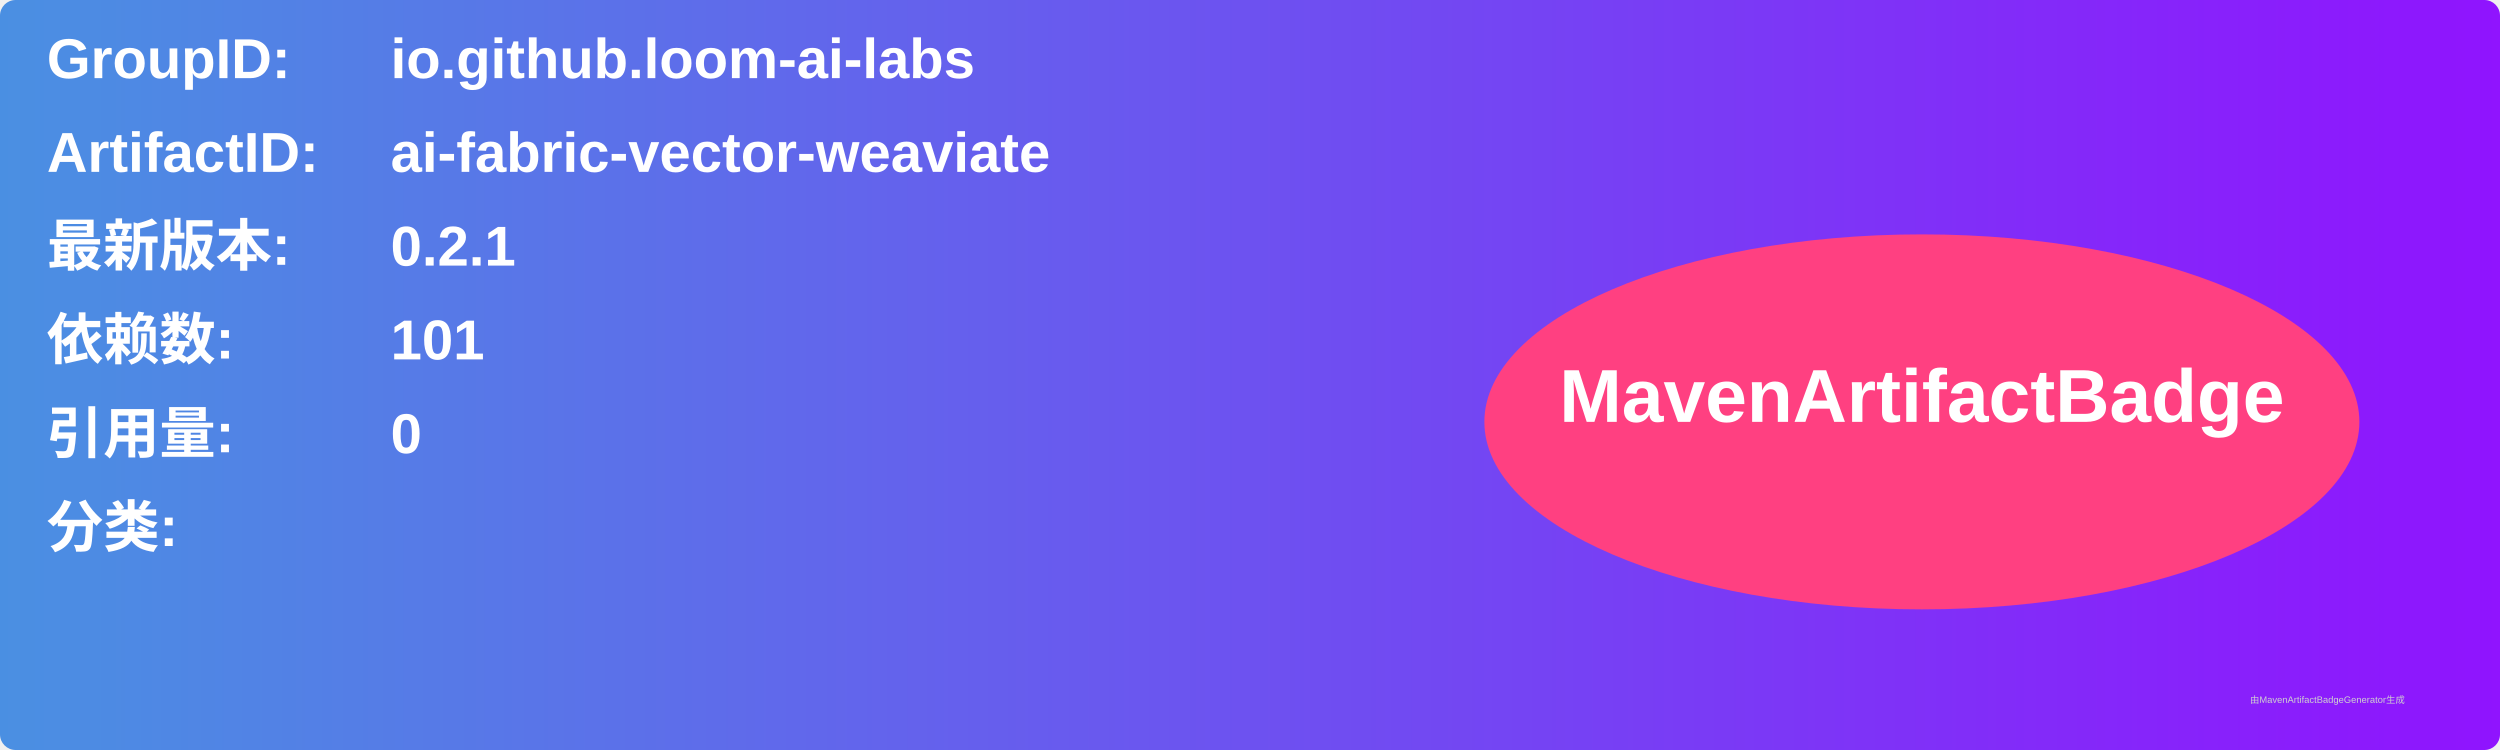
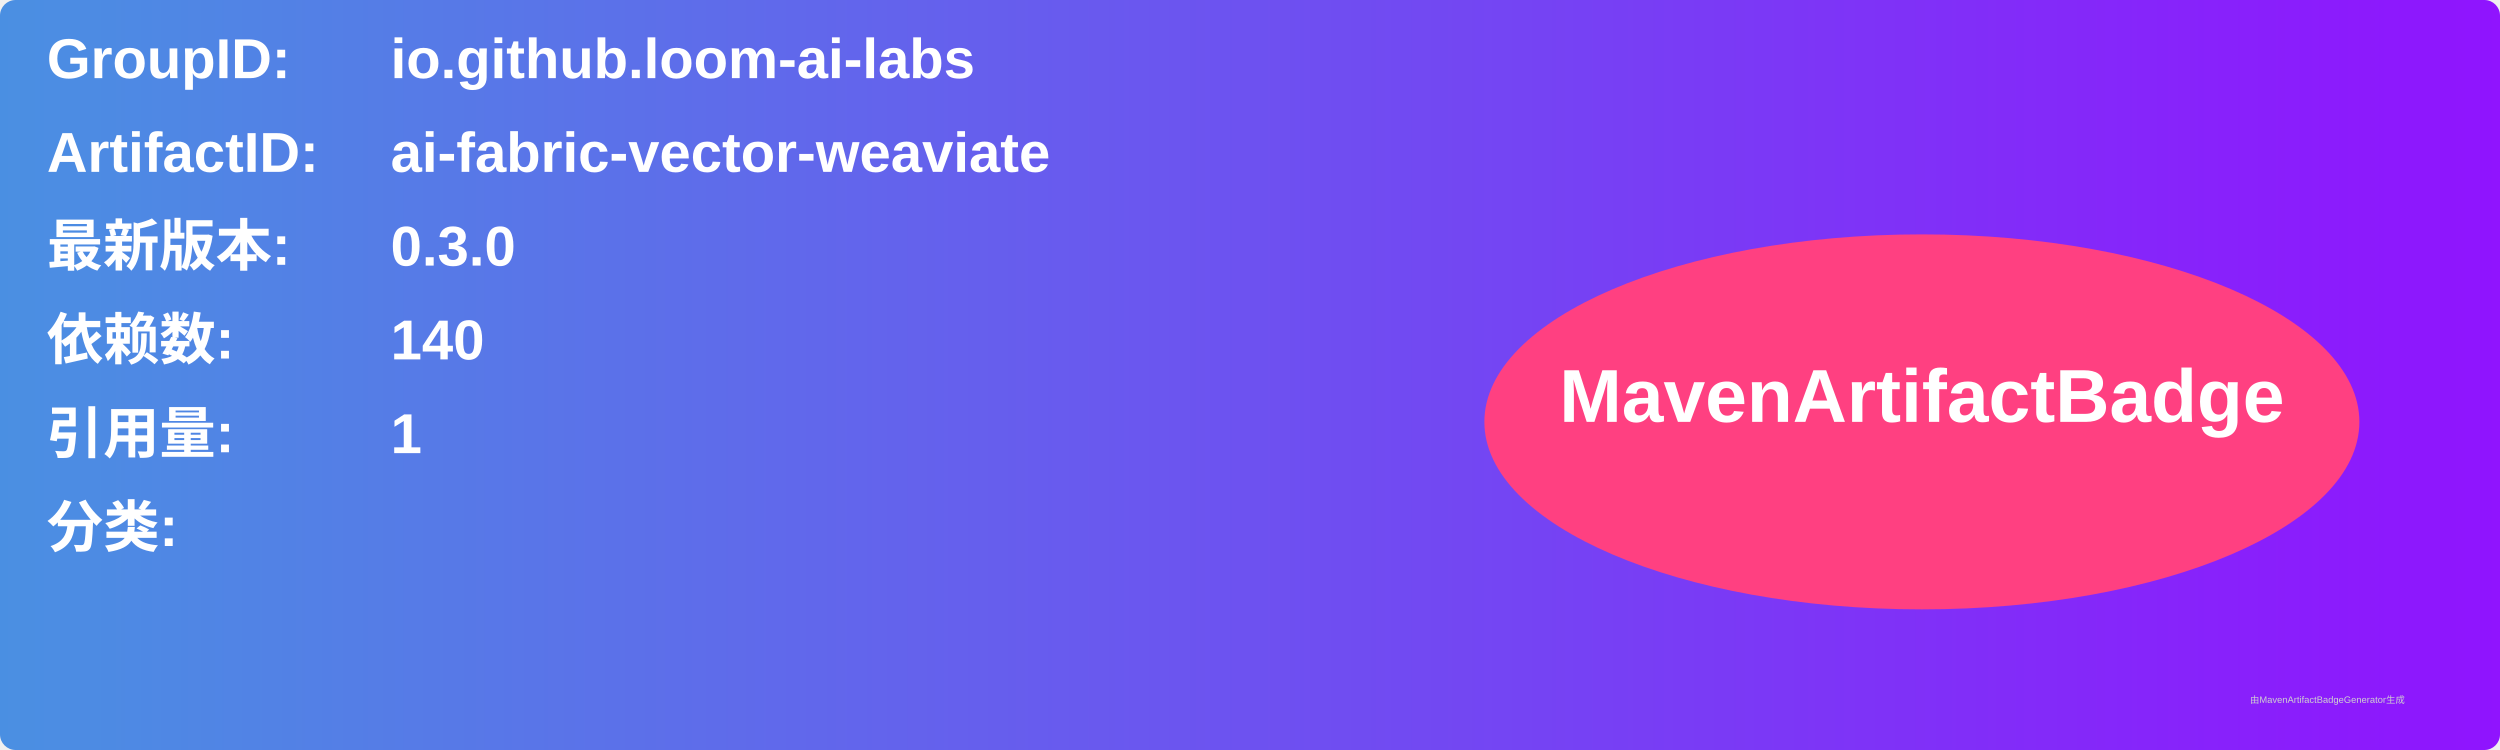
<svg xmlns="http://www.w3.org/2000/svg" width="800" height="240" viewBox="0 0 800 240">
  <linearGradient id="grad" x1="0%" y1="0%" x2="100%" y2="0%">
    <stop offset="0%" stop-color="#4a90e2" />
    <stop offset="100%" stop-color="#9013fe" />
  </linearGradient>
  <rect width="100%" height="100%" rx="5" ry="5" fill="url(#grad)" />
  <g transform="translate(15, 15)">
    <text x="0" y="10" font-family="Arial" font-size="18" fill="white" font-weight="bold" width="260">GroupID:</text>
    <text x="110" y="10" font-family="Arial" font-size="18" fill="white" font-weight="bold" width="460">io.github.loom-ai-labs</text>
    <text x="0" y="40" font-family="Arial" font-size="18" fill="white" font-weight="bold" width="260">ArtifactID:</text>
    <text x="110" y="40" font-family="Arial" font-size="18" fill="white" font-weight="bold" width="460">ai-fabric-vector-weaviate</text>
    <text x="0" y="70" font-family="Arial" font-size="18" fill="white" font-weight="bold">最新版本:</text>
    <text x="110" y="70" font-family="Arial" font-size="18" fill="white" font-weight="bold">
-       <tspan font-weight="bold">0.2.1</tspan>
+       <tspan font-weight="bold">0.3.0</tspan>
    </text>
    <text x="0" y="100" font-family="Arial" font-size="18" fill="white" font-weight="bold">依赖数: </text>
    <text x="110" y="100" font-family="Arial" font-size="18" fill="white">
-       <tspan font-weight="bold">101</tspan>
+       <tspan font-weight="bold">140</tspan>
    </text>
    <text x="0" y="130" font-family="Arial" font-size="18" fill="white" font-weight="bold">引用量: </text>
    <text x="110" y="130" font-family="Arial" font-size="18" fill="white">
-       <tspan font-weight="bold">0</tspan>
+       <tspan font-weight="bold">1</tspan>
    </text>
    <text x="0" y="160" font-family="Arial" font-size="18" fill="white" font-weight="bold">分类:</text>
    <text x="10" y="190" font-family="Arial" font-size="10" fill="white">
      <tspan font-weight="bold" />
    </text>
    <ellipse cx="600" cy="120" rx="140" ry="60" fill="#ff4081" />
    <text x="600" y="120" text-anchor="middle" font-family="Arial" font-size="24" fill="white" font-weight="bold">MavenArtifactBadge</text>
  </g>
  <text x="720" y="225" font-family="Arial" font-size="3" fill="#d0d0d0">由MavenArtifactBadgeGenerator生成</text>
</svg>
